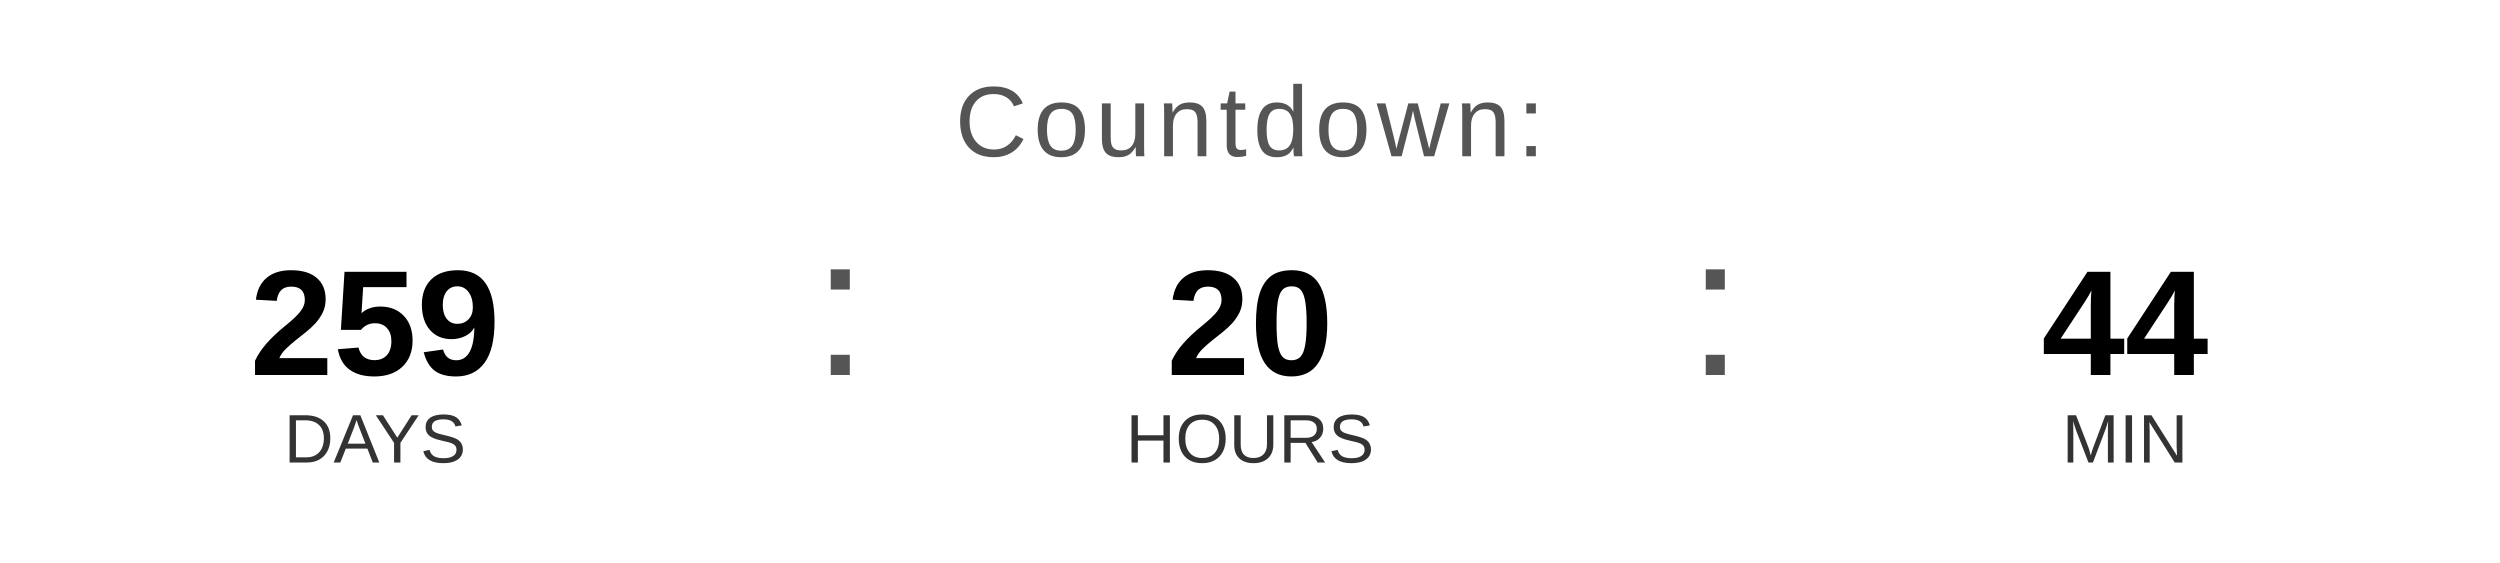
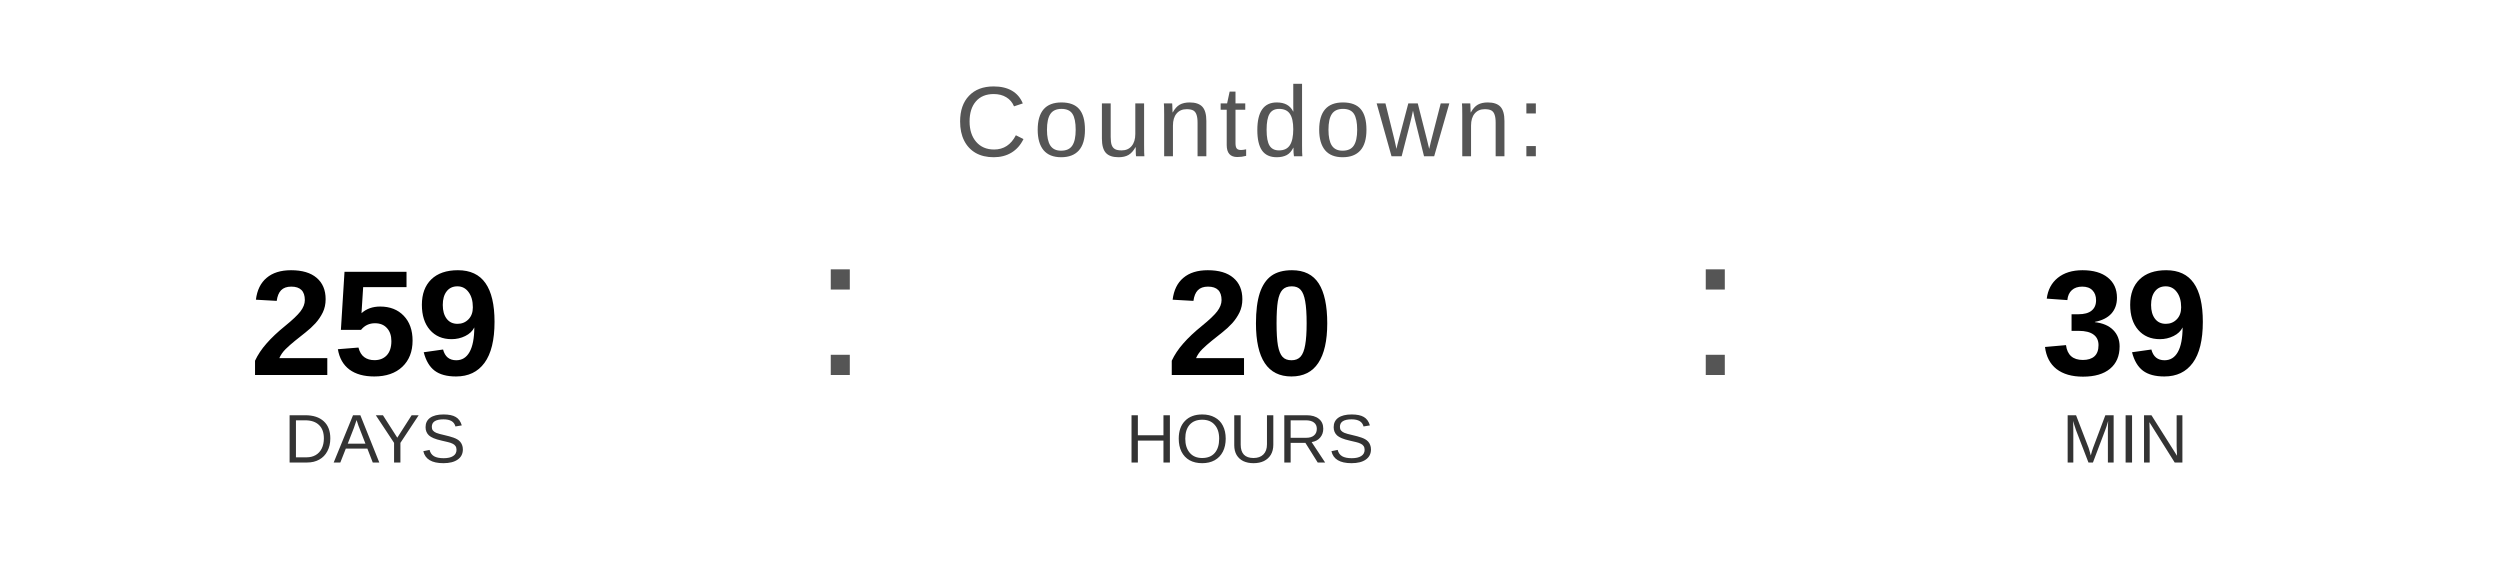
<svg xmlns="http://www.w3.org/2000/svg" width="400" height="90" viewBox="0 0 400 90">
  <text x="200" y="25" font-family="Arial, Helvetica, sans-serif" font-size="16" fill="#555555" text-anchor="middle" letter-spacing="1">
    Countdown:
  </text>
  <text x="60" y="60" font-family="Arial, Helvetica, sans-serif" font-size="24" font-weight="bold" fill="#000000" text-anchor="middle">259</text>
  <text x="60" y="74" font-family="Arial, Helvetica, sans-serif" font-size="11" fill="#333333" text-anchor="middle">DAYS</text>
  <text x="130" y="60" font-family="Arial, sans-serif" font-size="32" fill="#555555">:</text>
  <text x="200" y="60" font-family="Arial, Helvetica, sans-serif" font-size="24" font-weight="bold" fill="#000000" text-anchor="middle">20</text>
  <text x="200" y="74" font-family="Arial, Helvetica, sans-serif" font-size="11" fill="#333333" text-anchor="middle">HOURS</text>
  <text x="270" y="60" font-family="Arial, sans-serif" font-size="32" fill="#555555">:</text>
-   <text x="340" y="60" font-family="Arial, Helvetica, sans-serif" font-size="24" font-weight="bold" fill="#000000" text-anchor="middle">44</text>
+   <text x="340" y="60" font-family="Arial, Helvetica, sans-serif" font-size="24" font-weight="bold" fill="#000000" text-anchor="middle">39</text>
  <text x="340" y="74" font-family="Arial, Helvetica, sans-serif" font-size="11" fill="#333333" text-anchor="middle">MIN</text>
</svg>
